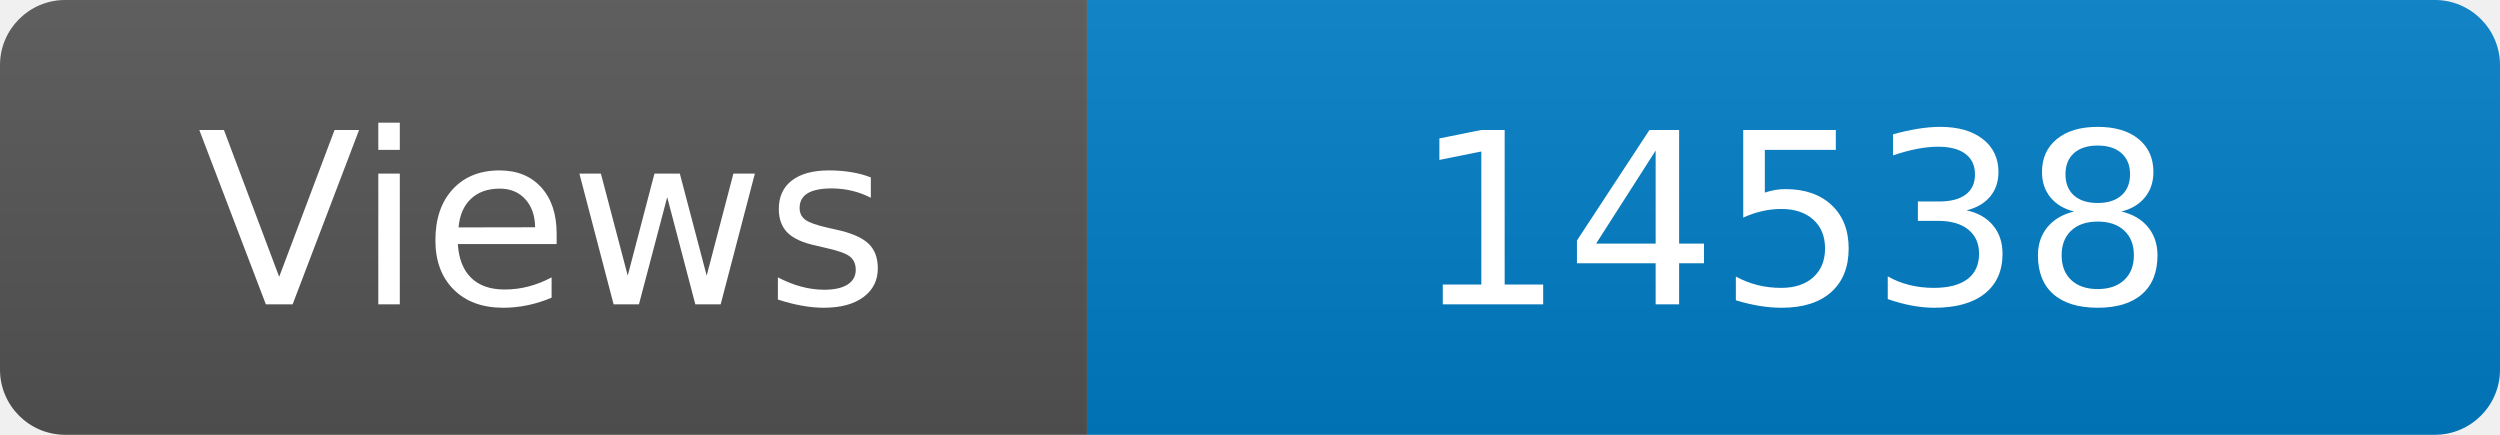
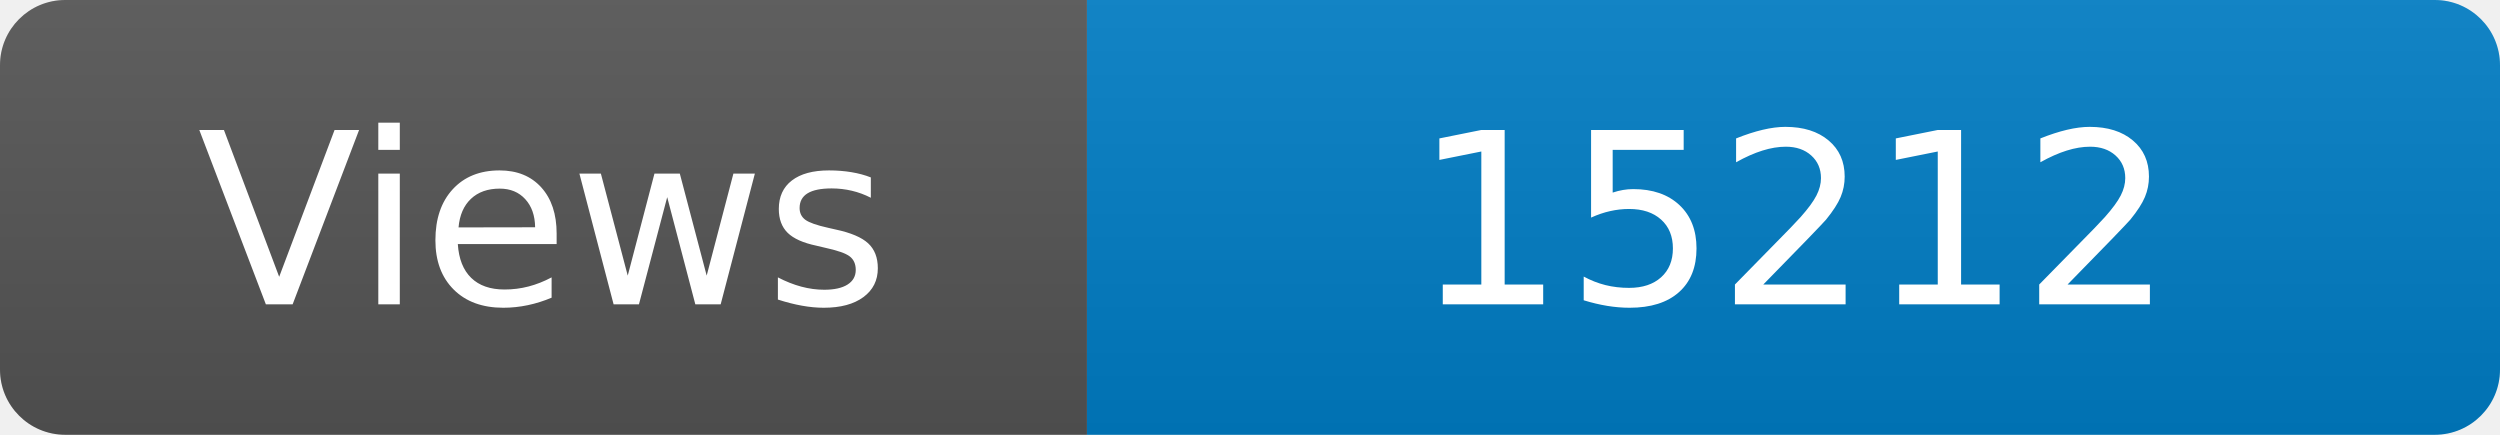
<svg xmlns="http://www.w3.org/2000/svg" width="115" height="20" role="img" aria-label="Maintained?: yes">
  <linearGradient id="s" x2="0" y2="100%">
    <stop offset="0" stop-color="#bbb" stop-opacity=".1" />
    <stop offset="1" stop-opacity=".1" />
  </linearGradient>
  <clipPath id="r">
    <rect width="115" height="20" rx="3" fill="#fff" />
  </clipPath>
  <g clip-path="url(#r)">
    <rect width="50" height="20" fill="#555" />
    <rect x="50" width="160" height="20" fill="#007ec6" />
    <rect width="115" height="20" fill="url(#s)" />
  </g>
  <g fill="#fff" text-anchor="middle" font-family="Verdana,Geneva,DejaVu Sans,sans-serif" font-size="110">
    <text x="250" y="140" transform="scale(.1)" fill="#fff">Views</text>
-     <text x="825" y="140" transform="scale(.1)" fill="#fff">14538</text>
+     <text x="825" y="140" transform="scale(.1)" fill="#fff">15212</text>
  </g>
</svg>
